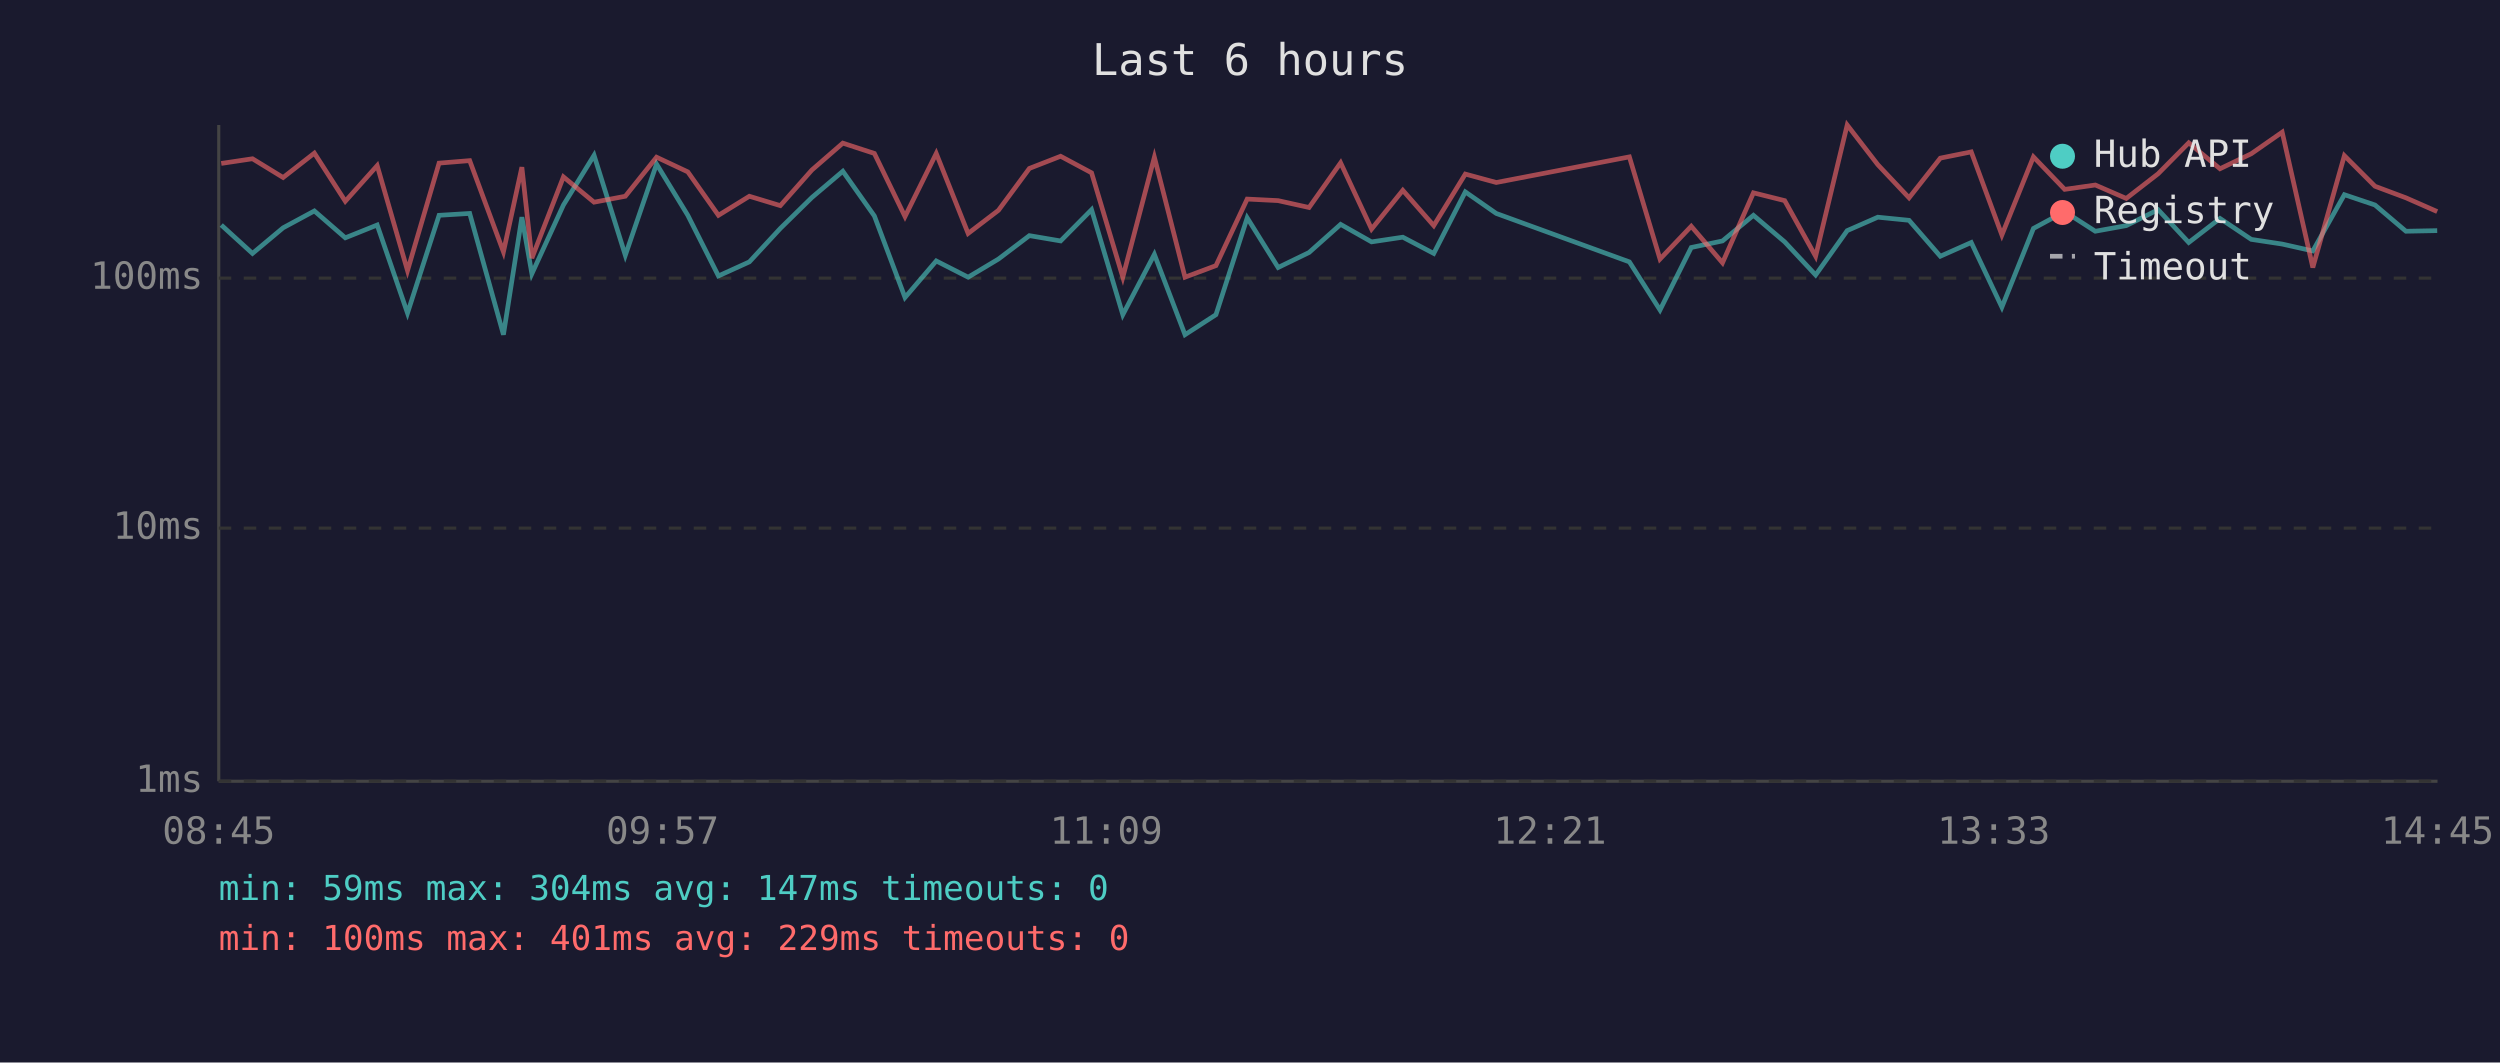
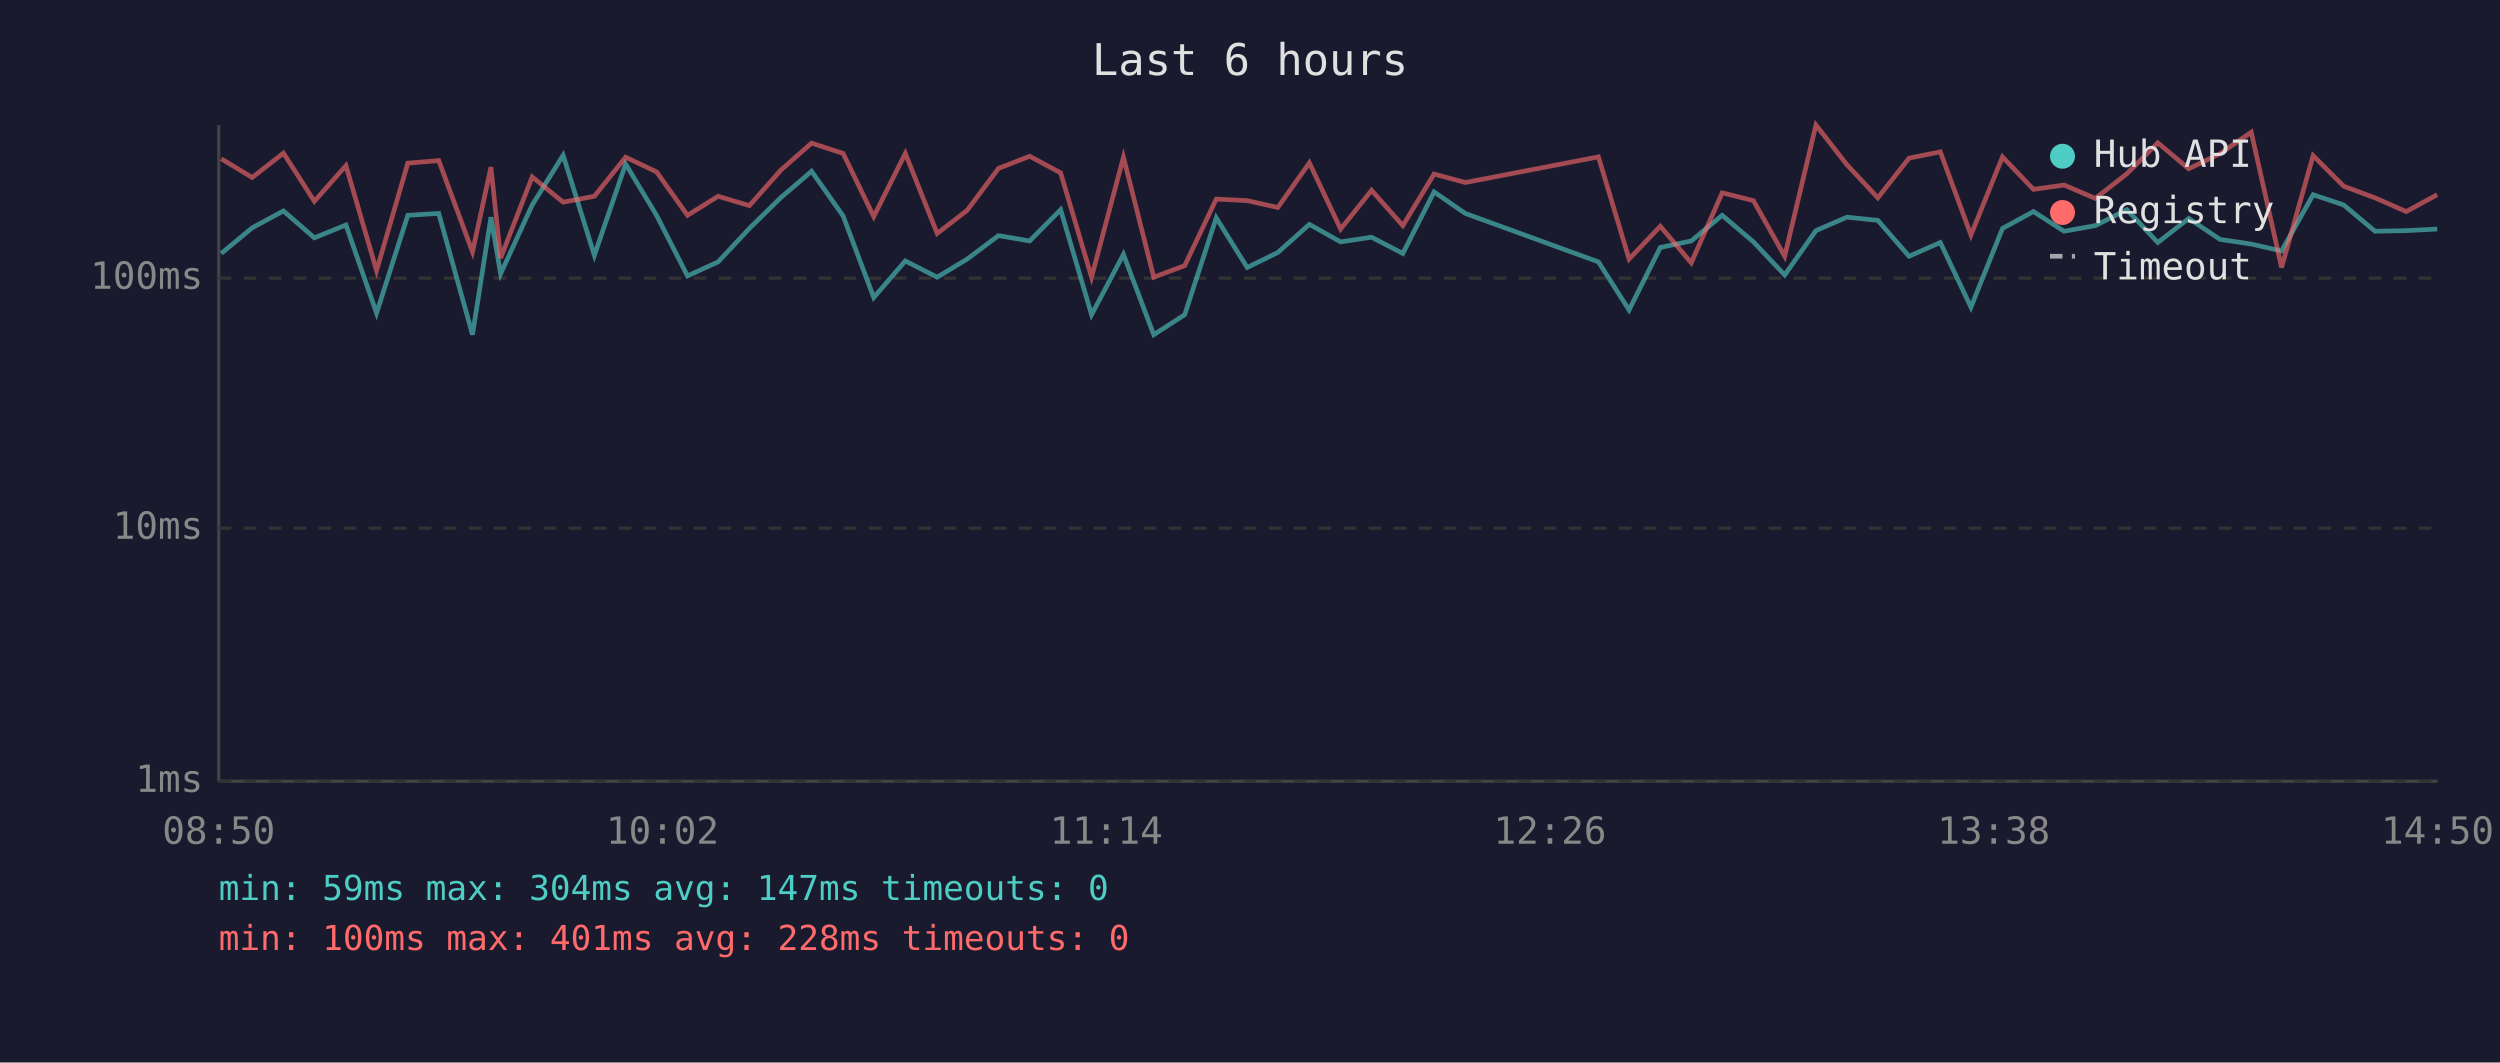
<svg xmlns="http://www.w3.org/2000/svg" viewBox="0 0 800 340" font-family="monospace" font-size="12">
  <rect width="800" height="340" fill="#1a1a2e" />
  <text x="400" y="24" fill="#e0e0e0" font-size="14" text-anchor="middle">Last 6 hours</text>
  <line x1="70" y1="40" x2="70" y2="250" stroke="#444" stroke-width="1" />
  <line x1="70" y1="250" x2="780" y2="250" stroke="#444" stroke-width="1" />
  <line x1="70" y1="250" x2="780" y2="250" stroke="#333" stroke-width="1" stroke-dasharray="4" />
  <text x="65" y="250" fill="#888" text-anchor="end" dominant-baseline="middle">1ms</text>
  <line x1="70" y1="169" x2="780" y2="169" stroke="#333" stroke-width="1" stroke-dasharray="4" />
  <text x="65" y="169" fill="#888" text-anchor="end" dominant-baseline="middle">10ms</text>
  <line x1="70" y1="89" x2="780" y2="89" stroke="#333" stroke-width="1" stroke-dasharray="4" />
  <text x="65" y="89" fill="#888" text-anchor="end" dominant-baseline="middle">100ms</text>
-   <text x="70" y="270" fill="#888" text-anchor="middle">08:45</text>
-   <text x="212" y="270" fill="#888" text-anchor="middle">09:57</text>
-   <text x="354" y="270" fill="#888" text-anchor="middle">11:09</text>
-   <text x="496" y="270" fill="#888" text-anchor="middle">12:21</text>
-   <text x="638" y="270" fill="#888" text-anchor="middle">13:33</text>
-   <text x="780" y="270" fill="#888" text-anchor="middle">14:45</text>
-   <polyline points="70.8,72.0 80.8,81.1 90.6,72.9 100.6,67.5 110.5,76.1 120.7,72.0 130.4,100.2 140.5,68.9 150.3,68.3 161.1,107.1 167.0,69.5 170.2,87.6 180.3,65.6 190.1,49.7 200.1,81.7 210.1,52.5 220.1,68.9 229.9,88.3 239.8,83.8 249.7,73.1 259.8,63.2 269.7,54.8 279.8,69.1 289.6,95.2 299.6,83.5 309.8,88.7 319.5,82.9 329.4,75.4 339.4,77.1 349.3,67.1 359.3,100.7 369.4,81.4 379.2,107.1 389.1,100.7 399.1,69.7 409.0,85.6 418.9,80.8 429.0,71.8 438.9,77.4 448.9,75.9 458.8,81.1 468.9,61.4 478.8,68.3 521.4,83.8 531.2,99.2 541.2,79.2 551.2,77.1 561.1,68.9 571.1,77.4 581.0,88.0 591.1,73.8 600.9,69.5 610.9,70.5 620.9,82.0 630.8,77.6 640.6,98.3 650.7,73.1 660.7,67.7 670.5,74.0 680.4,72.2 690.6,67.1 700.4,77.6 710.4,69.9 720.4,76.6 730.3,78.1 740.1,80.3 750.2,62.3 760.0,65.6 769.9,74.0 779.9,73.8" fill="none" stroke="#4ecdc4" stroke-width="1.5" opacity="0.6" />
-   <polyline points="70.8,52.3 80.8,50.8 90.6,56.8 100.6,49.0 110.5,64.4 120.7,53.0 130.4,86.6 140.5,52.2 150.3,51.4 161.1,80.6 167.0,53.5 170.2,82.6 180.3,56.6 190.1,64.7 200.1,62.8 210.1,50.3 220.1,55.0 229.9,68.9 239.8,62.8 249.7,65.8 259.8,54.4 269.7,45.8 279.8,49.1 289.6,69.3 299.6,49.1 309.8,74.7 319.5,67.3 329.4,53.9 339.4,50.0 349.3,55.3 359.3,88.7 369.4,50.3 379.2,88.7 389.1,85.0 399.1,63.7 409.0,64.2 418.9,66.4 429.0,52.1 438.9,73.3 448.9,60.9 458.8,72.2 468.9,55.7 478.8,58.4 521.4,50.2 531.2,82.9 541.2,72.4 551.2,84.1 561.1,61.7 571.1,64.2 581.0,82.0 591.1,40.0 600.9,52.7 610.9,63.3 620.9,50.6 630.8,48.6 640.6,75.2 650.7,50.2 660.7,60.6 670.5,59.2 680.4,63.5 690.6,55.6 700.4,45.7 710.4,54.0 720.4,49.2 730.3,42.3 740.1,85.6 750.2,49.8 760.0,59.6 769.9,63.3 779.9,67.7" fill="none" stroke="#ff6b6b" stroke-width="1.5" opacity="0.6" />
+   <text x="70" y="270" fill="#888" text-anchor="middle">08:50</text>
+   <text x="212" y="270" fill="#888" text-anchor="middle">10:02</text>
+   <text x="354" y="270" fill="#888" text-anchor="middle">11:14</text>
+   <text x="496" y="270" fill="#888" text-anchor="middle">12:26</text>
+   <text x="638" y="270" fill="#888" text-anchor="middle">13:38</text>
+   <text x="780" y="270" fill="#888" text-anchor="middle">14:50</text>
+   <polyline points="70.8,81.1 80.7,72.9 90.7,67.5 100.6,76.1 110.7,72.0 120.5,100.2 130.5,68.9 140.4,68.3 151.2,107.1 157.1,69.5 160.2,87.6 170.3,65.6 180.2,49.7 190.2,81.7 200.2,52.5 210.1,68.9 220.0,88.3 229.8,83.8 239.8,73.1 249.9,63.2 259.7,54.8 269.8,69.1 279.6,95.2 289.7,83.5 299.9,88.7 309.5,82.9 319.5,75.4 329.5,77.1 339.4,67.1 349.3,100.7 359.5,81.4 369.2,107.1 379.1,100.7 389.2,69.7 399.1,85.6 408.9,80.8 419.0,71.8 429.0,77.4 438.9,75.9 448.9,81.1 458.9,61.4 468.9,68.3 511.5,83.8 521.3,99.2 531.3,79.2 541.2,77.1 551.1,68.9 561.1,77.4 571.1,88.0 581.1,73.8 591.0,69.5 600.9,70.5 610.9,82.0 620.9,77.6 630.7,98.3 640.8,73.1 650.7,67.7 660.5,74.0 670.5,72.2 680.6,67.1 690.5,77.6 700.4,69.9 710.4,76.6 720.4,78.1 730.1,80.3 740.2,62.3 750.0,65.6 760.0,74.0 770.0,73.8 779.9,73.3" fill="none" stroke="#4ecdc4" stroke-width="1.5" opacity="0.6" />
+   <polyline points="70.8,50.8 80.7,56.8 90.7,49.0 100.6,64.4 110.7,53.0 120.5,86.6 130.5,52.2 140.4,51.4 151.2,80.6 157.1,53.5 160.2,82.6 170.3,56.6 180.2,64.7 190.2,62.8 200.2,50.3 210.1,55.0 220.0,68.9 229.8,62.8 239.8,65.8 249.9,54.4 259.7,45.8 269.8,49.1 279.6,69.3 289.7,49.1 299.9,74.7 309.5,67.3 319.5,53.9 329.5,50.0 339.4,55.3 349.3,88.7 359.5,50.3 369.2,88.7 379.1,85.0 389.2,63.7 399.1,64.2 408.9,66.4 419.0,52.1 429.0,73.3 438.9,60.9 448.9,72.2 458.9,55.7 468.9,58.4 511.5,50.2 521.3,82.9 531.3,72.4 541.2,84.1 551.1,61.7 561.1,64.2 571.1,82.0 581.1,40.0 591.0,52.7 600.9,63.3 610.9,50.6 620.9,48.6 630.7,75.2 640.8,50.2 650.7,60.6 660.5,59.2 670.5,63.5 680.6,55.6 690.5,45.7 700.4,54.0 710.4,49.2 720.4,42.3 730.1,85.6 740.2,49.8 750.0,59.6 760.0,63.3 770.0,67.7 779.9,62.3" fill="none" stroke="#ff6b6b" stroke-width="1.5" opacity="0.6" />
  <circle cx="660" cy="50" r="4" fill="#4ecdc4" />
  <text x="670" y="50" fill="#e0e0e0" dominant-baseline="middle">Hub API</text>
  <circle cx="660" cy="68" r="4" fill="#ff6b6b" />
  <text x="670" y="68" fill="#e0e0e0" dominant-baseline="middle">Registry</text>
  <line x1="656" y1="82" x2="664" y2="82" stroke="#e0e0e0" stroke-width="1.5" stroke-dasharray="4,3" opacity="0.7" />
  <text x="670" y="86" fill="#e0e0e0" dominant-baseline="middle">Timeout</text>
  <text x="70" y="288" fill="#4ecdc4" font-size="11">min: 59ms  max: 304ms  avg: 147ms  timeouts: 0</text>
-   <text x="70" y="304" fill="#ff6b6b" font-size="11">min: 100ms  max: 401ms  avg: 229ms  timeouts: 0</text>
+   <text x="70" y="304" fill="#ff6b6b" font-size="11">min: 100ms  max: 401ms  avg: 228ms  timeouts: 0</text>
</svg>
